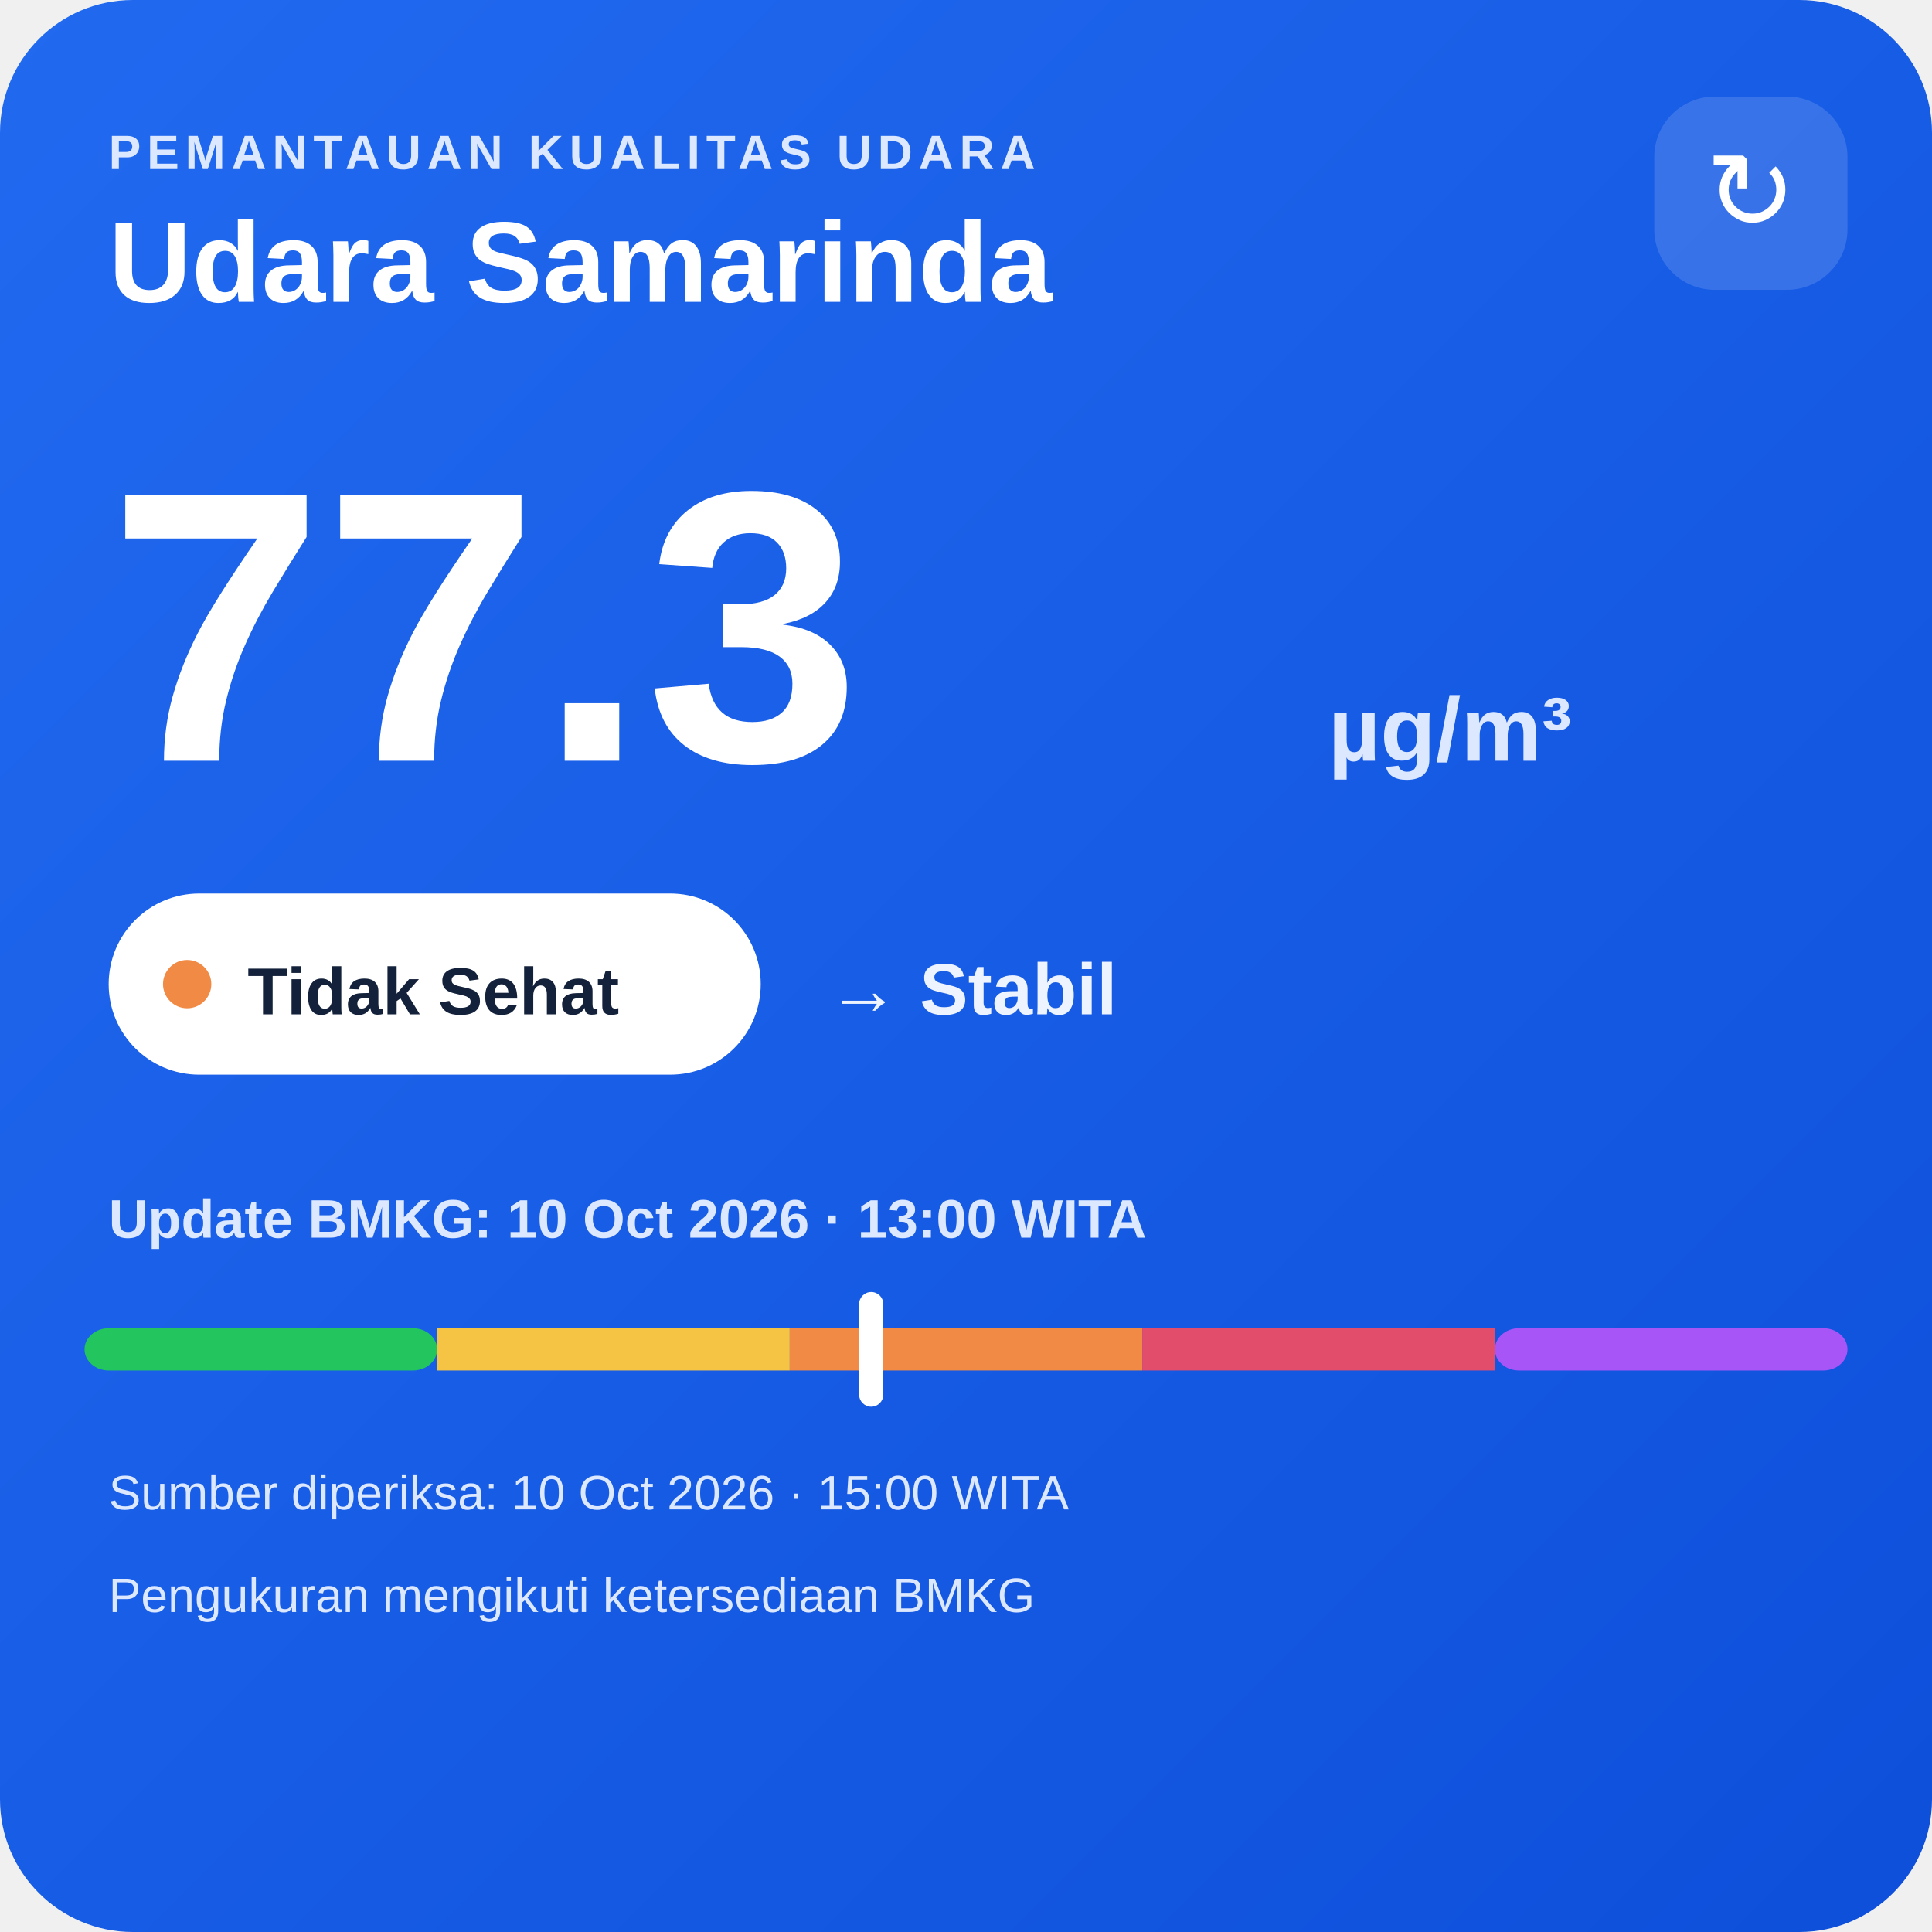
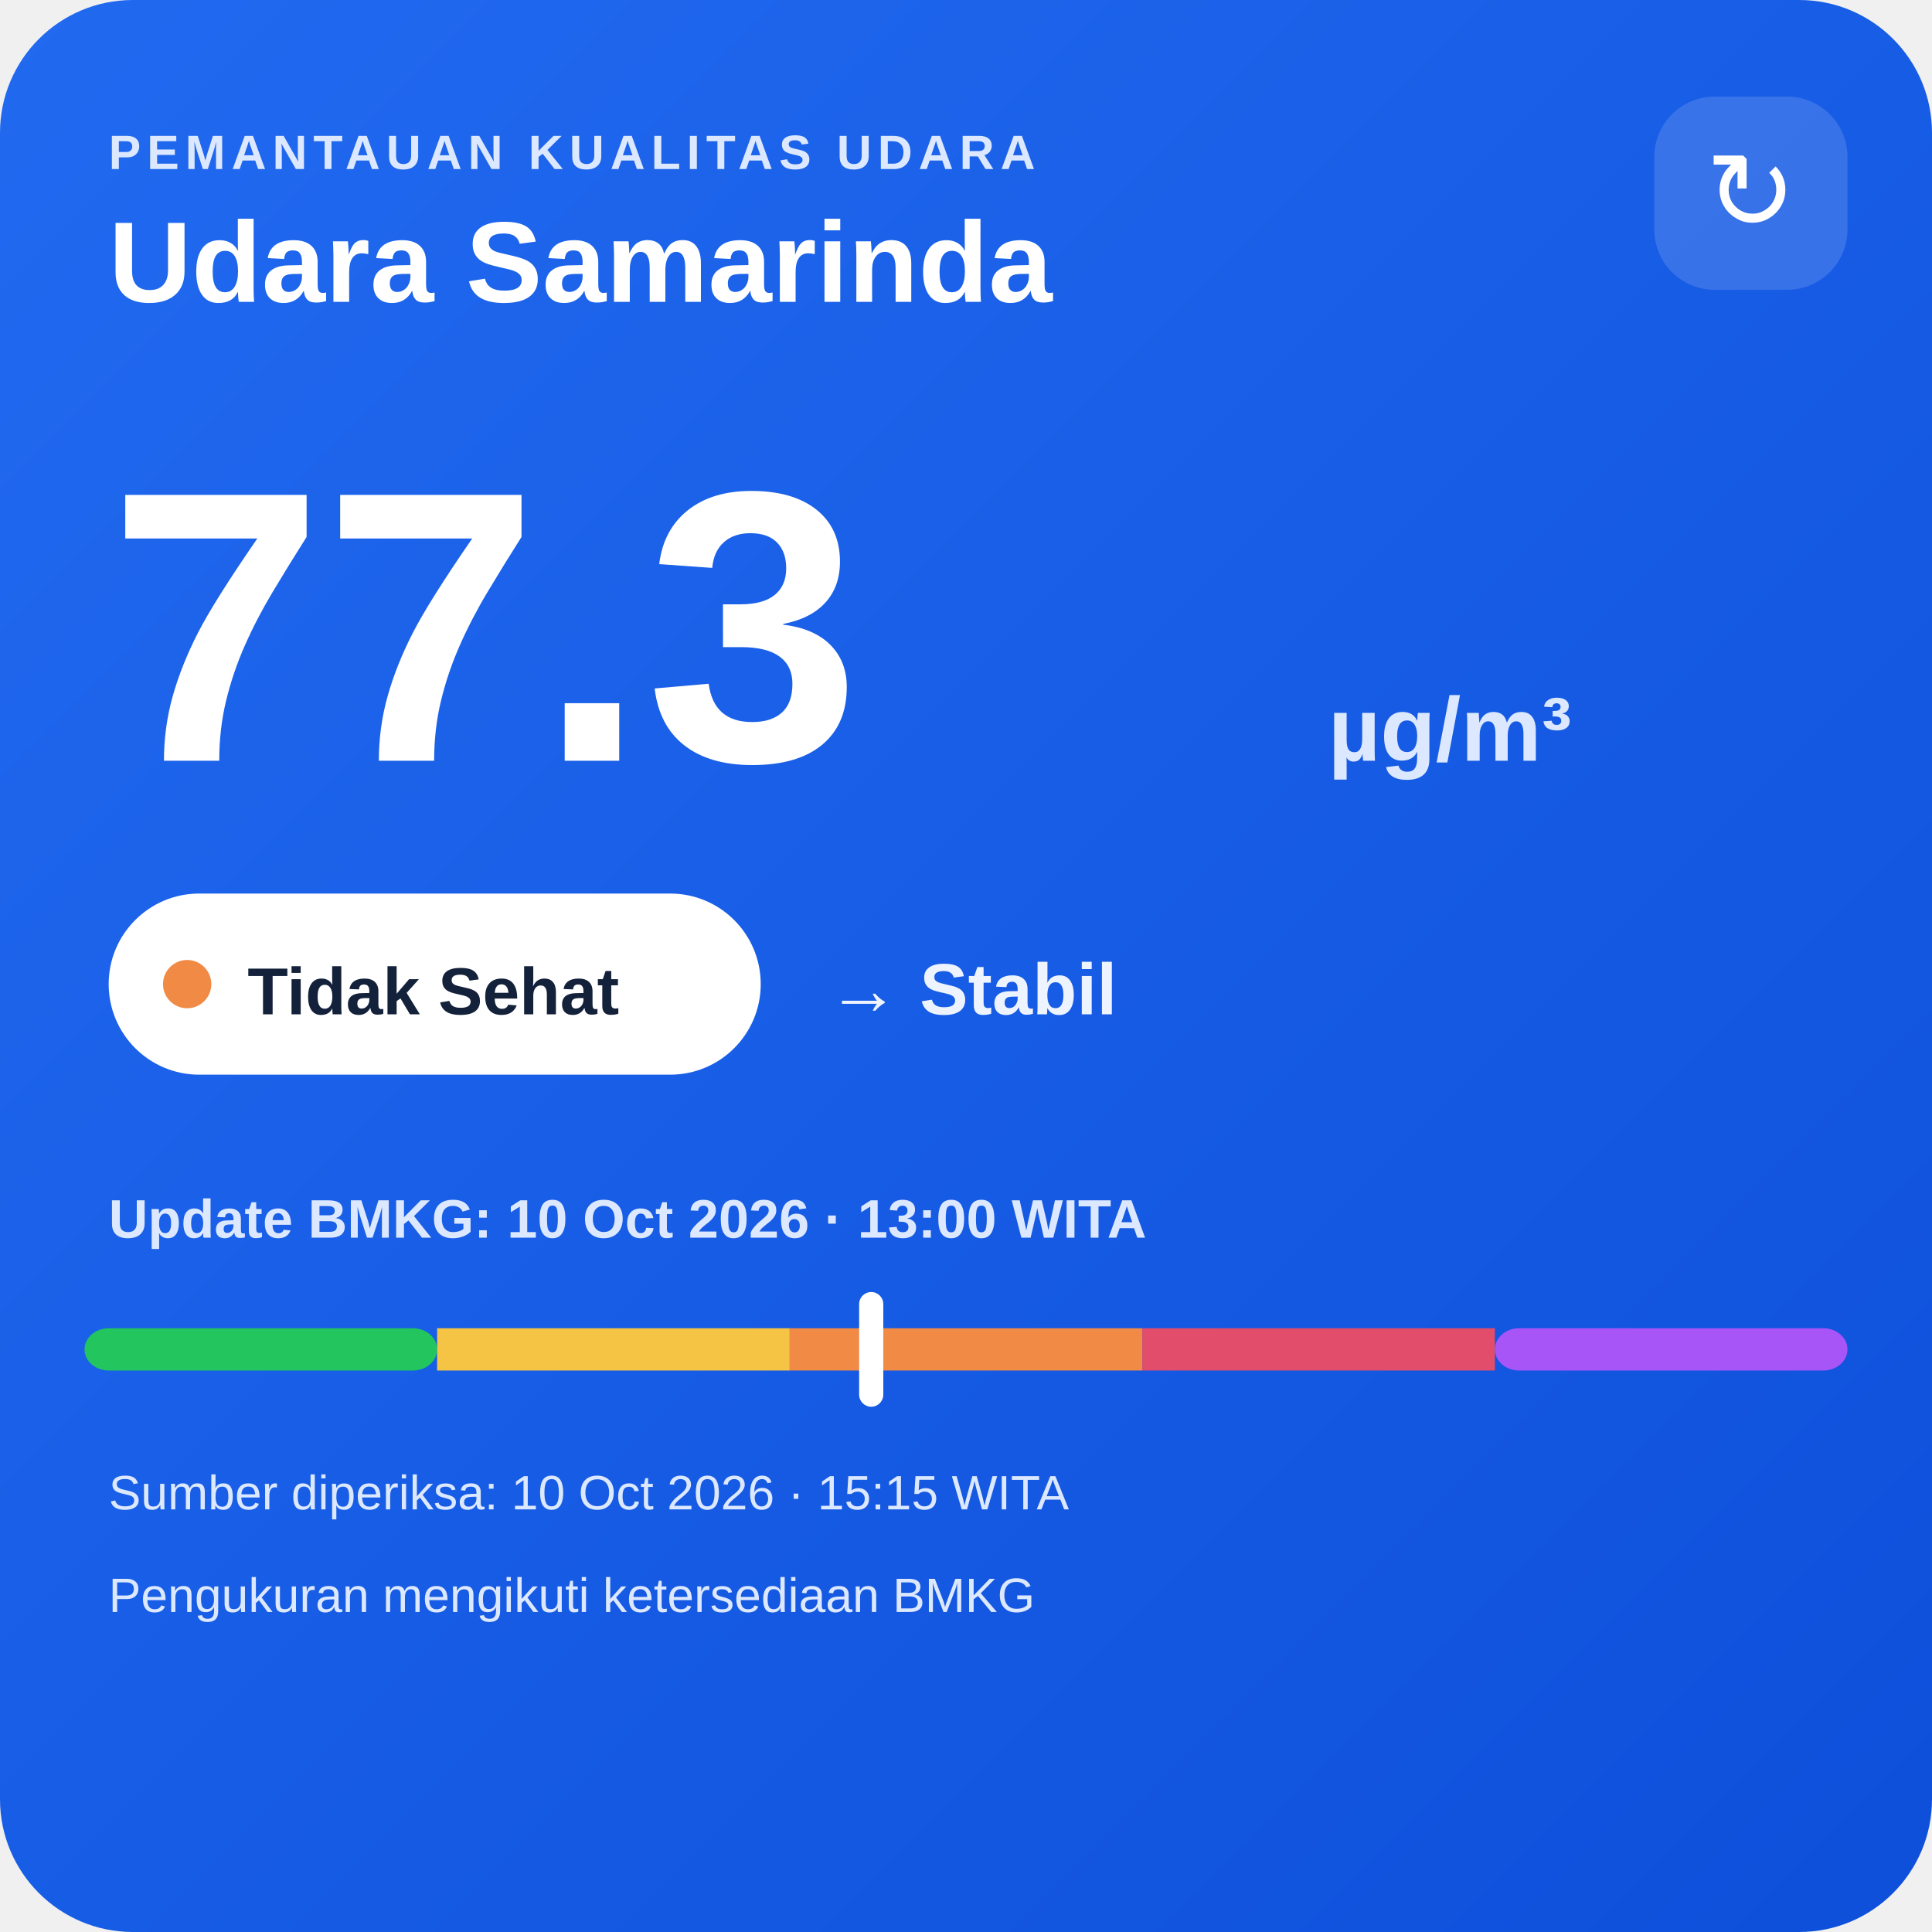
<svg xmlns="http://www.w3.org/2000/svg" width="320" height="320" viewBox="0 0 320 320">
  <defs>
    <linearGradient id="bg" x1="0" y1="0" x2="1" y2="1">
      <stop offset="0" stop-color="#216af0" />
      <stop offset="1" stop-color="#0e4fda" />
    </linearGradient>
  </defs>
  <rect width="320" height="320" rx="22" fill="url(#bg)" />
  <text x="18" y="28" fill="#dce8ff" font-family="Arial,sans-serif" font-size="8" font-weight="700" letter-spacing="1">PEMANTAUAN KUALITAS UDARA</text>
  <text x="18" y="50" fill="#ffffff" font-family="Arial,sans-serif" font-size="19" font-weight="700">Udara Samarinda</text>
  <rect x="274" y="16" width="32" height="32" rx="10" fill="#ffffff" fill-opacity=".14" />
  <text x="290" y="38" text-anchor="middle" fill="#ffffff" font-family="Arial,sans-serif" font-size="18">↻</text>
  <text x="18" y="126" fill="#ffffff" font-family="Arial,sans-serif" font-size="64" font-weight="800">77.3</text>
  <text x="220" y="126" fill="#dce8ff" font-family="Arial,sans-serif" font-size="15" font-weight="700">µg/m³</text>
  <rect x="18" y="148" width="108" height="30" rx="15" fill="#ffffff" />
  <circle cx="31" cy="163" r="4" fill="#f08a45" />
  <text x="41" y="168" fill="#13213a" font-family="Arial,sans-serif" font-size="11" font-weight="700">Tidak Sehat</text>
  <text x="137" y="168" fill="#eef4ff" font-family="Arial,sans-serif" font-size="12" font-weight="700">→ Stabil</text>
  <text x="18" y="205" fill="#dce8ff" font-family="Arial,sans-serif" font-size="9" font-weight="700">Update BMKG: 10 Oct 2026 · 13:00 WITA</text>
  <rect x="14" y="220" width="58.4" height="7" rx="4" fill="#22c55e" />
  <rect x="72.4" y="220" width="58.4" height="7" fill="#f6c445" />
  <rect x="130.8" y="220" width="58.4" height="7" fill="#f08a45" />
  <rect x="189.2" y="220" width="58.4" height="7" fill="#e24d6b" />
  <rect x="247.6" y="220" width="58.4" height="7" rx="4" fill="#a855f7" />
  <rect x="142.3" y="214" width="4" height="19" rx="2" fill="#ffffff" />
-   <text x="18" y="250" fill="#dce8ff" font-family="Arial,sans-serif" font-size="8">Sumber diperiksa: 10 Oct 2026 · 15:00 WITA</text>
+   <text x="18" y="250" fill="#dce8ff" font-family="Arial,sans-serif" font-size="8">Sumber diperiksa: 10 Oct 2026 · 15:15 WITA</text>
  <text x="18" y="267" fill="#dce8ff" font-family="Arial,sans-serif" font-size="8">Pengukuran mengikuti ketersediaan BMKG</text>
</svg>
